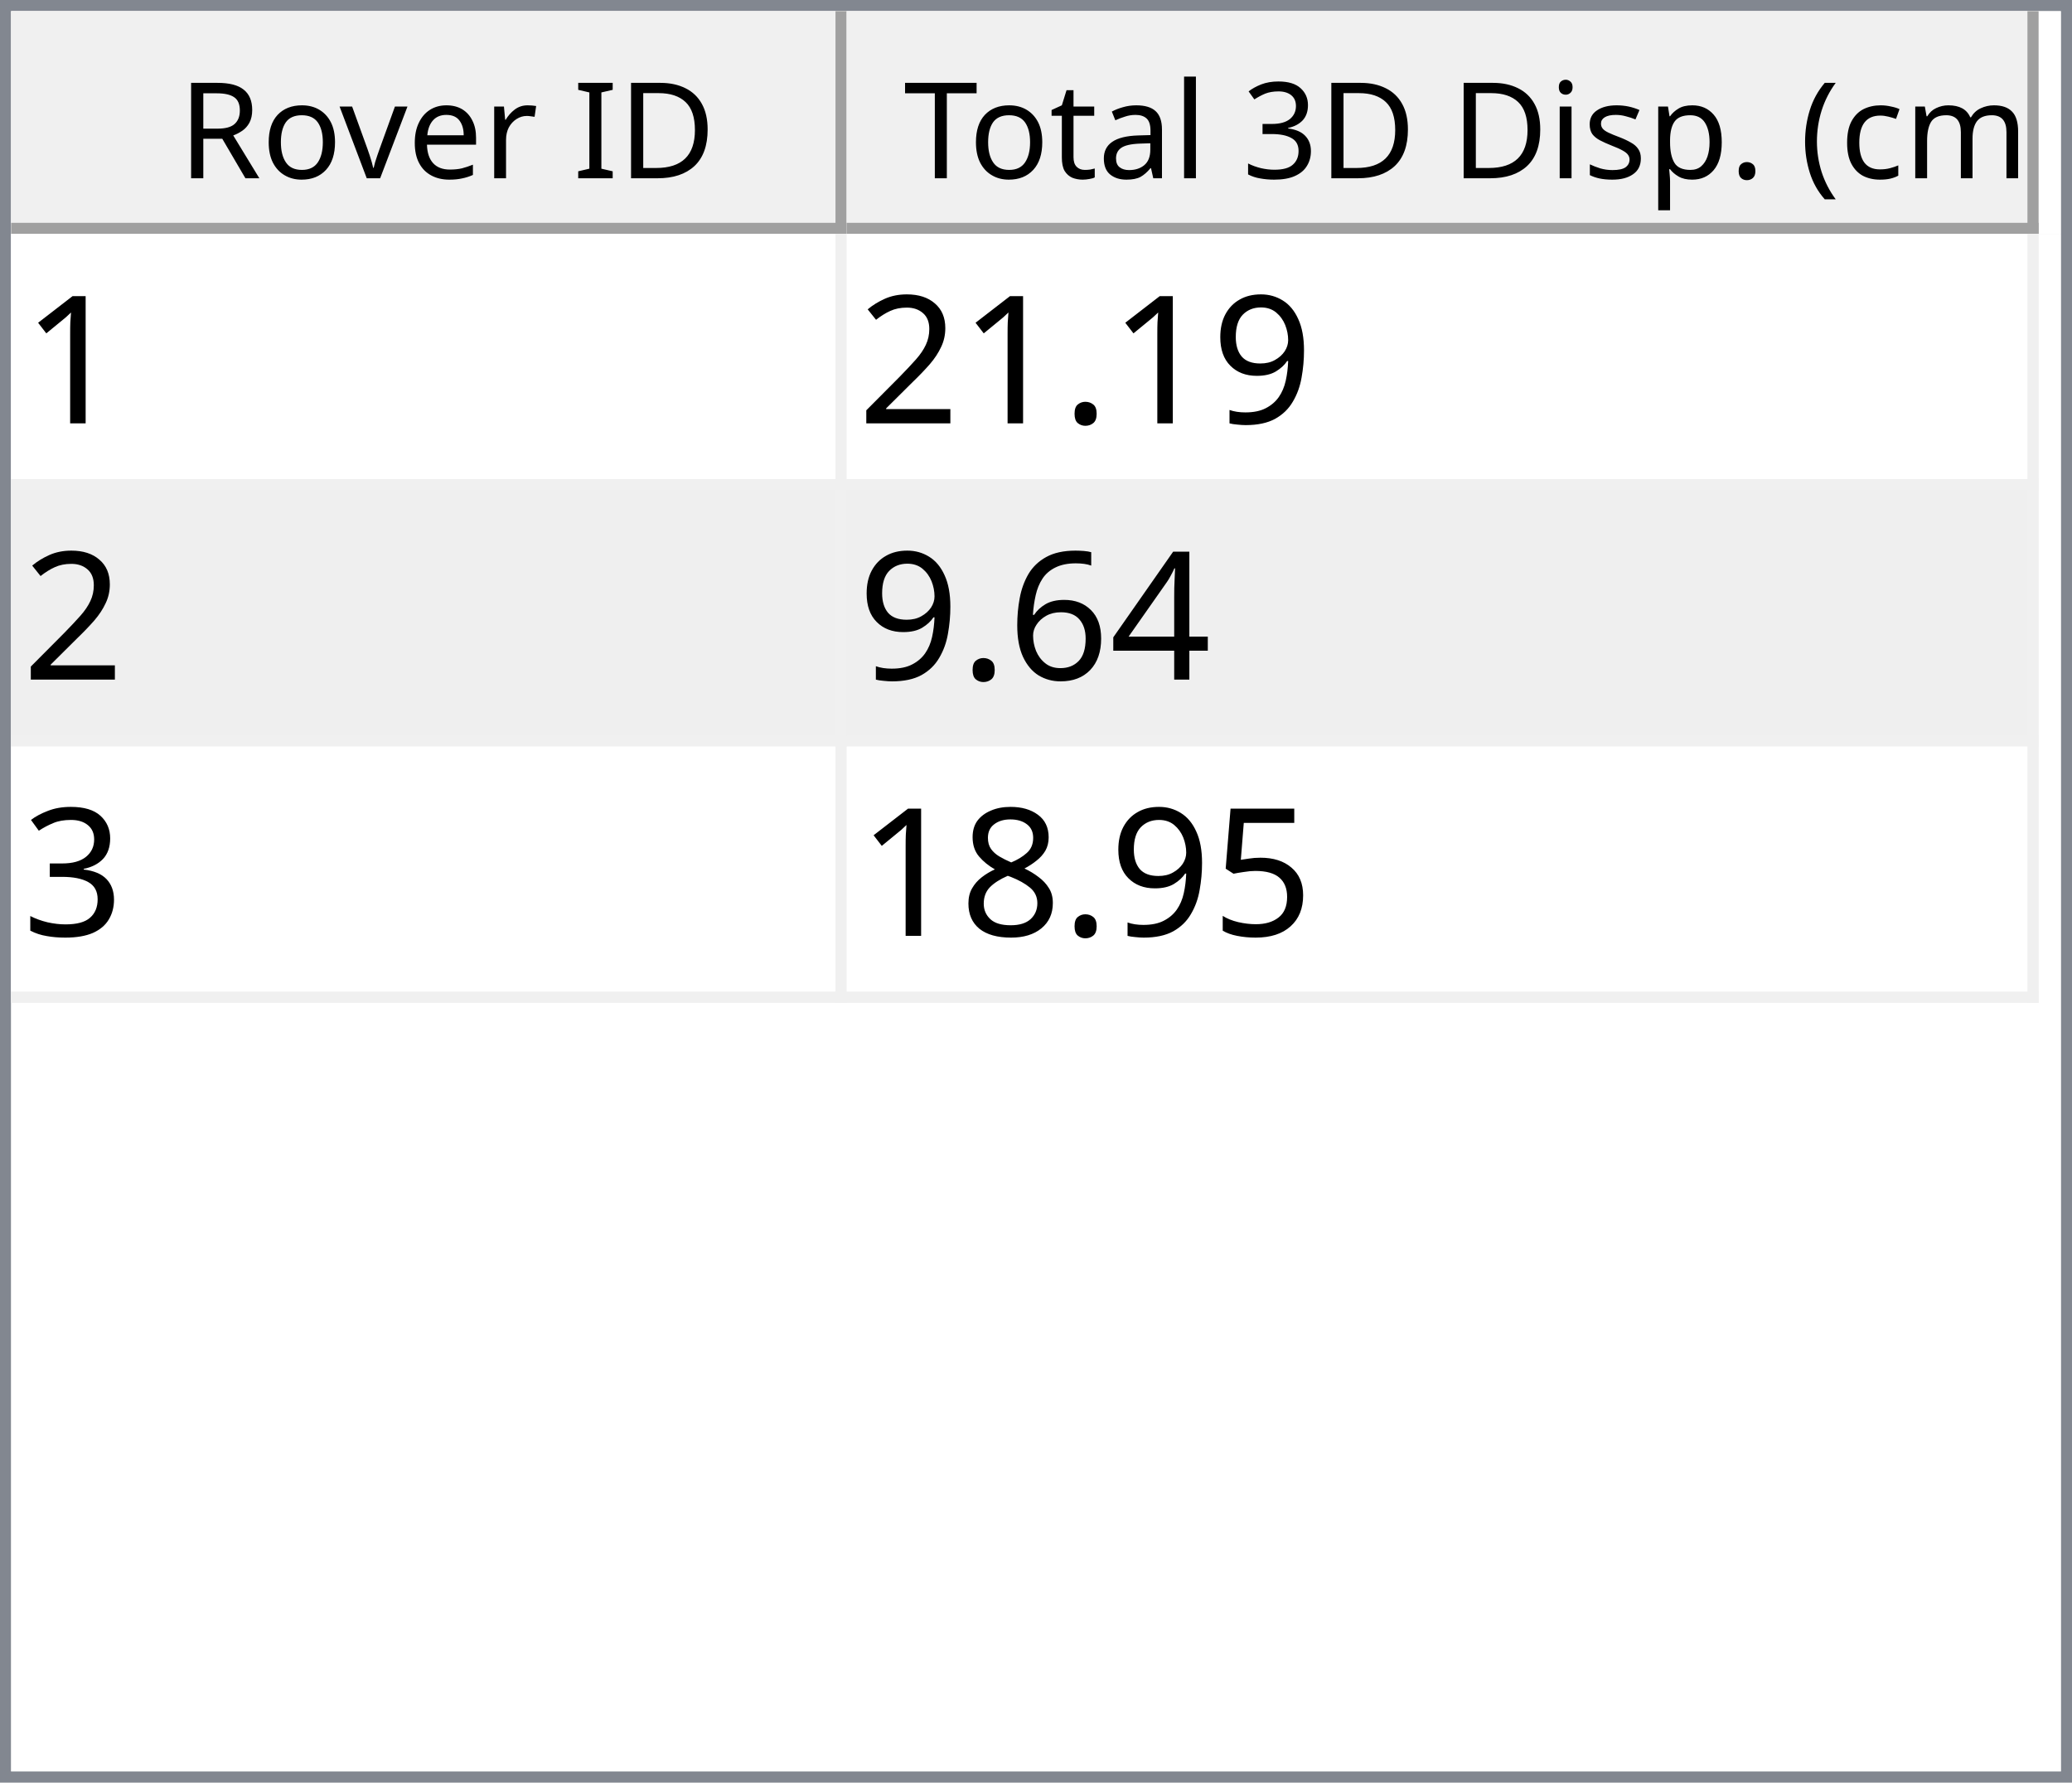
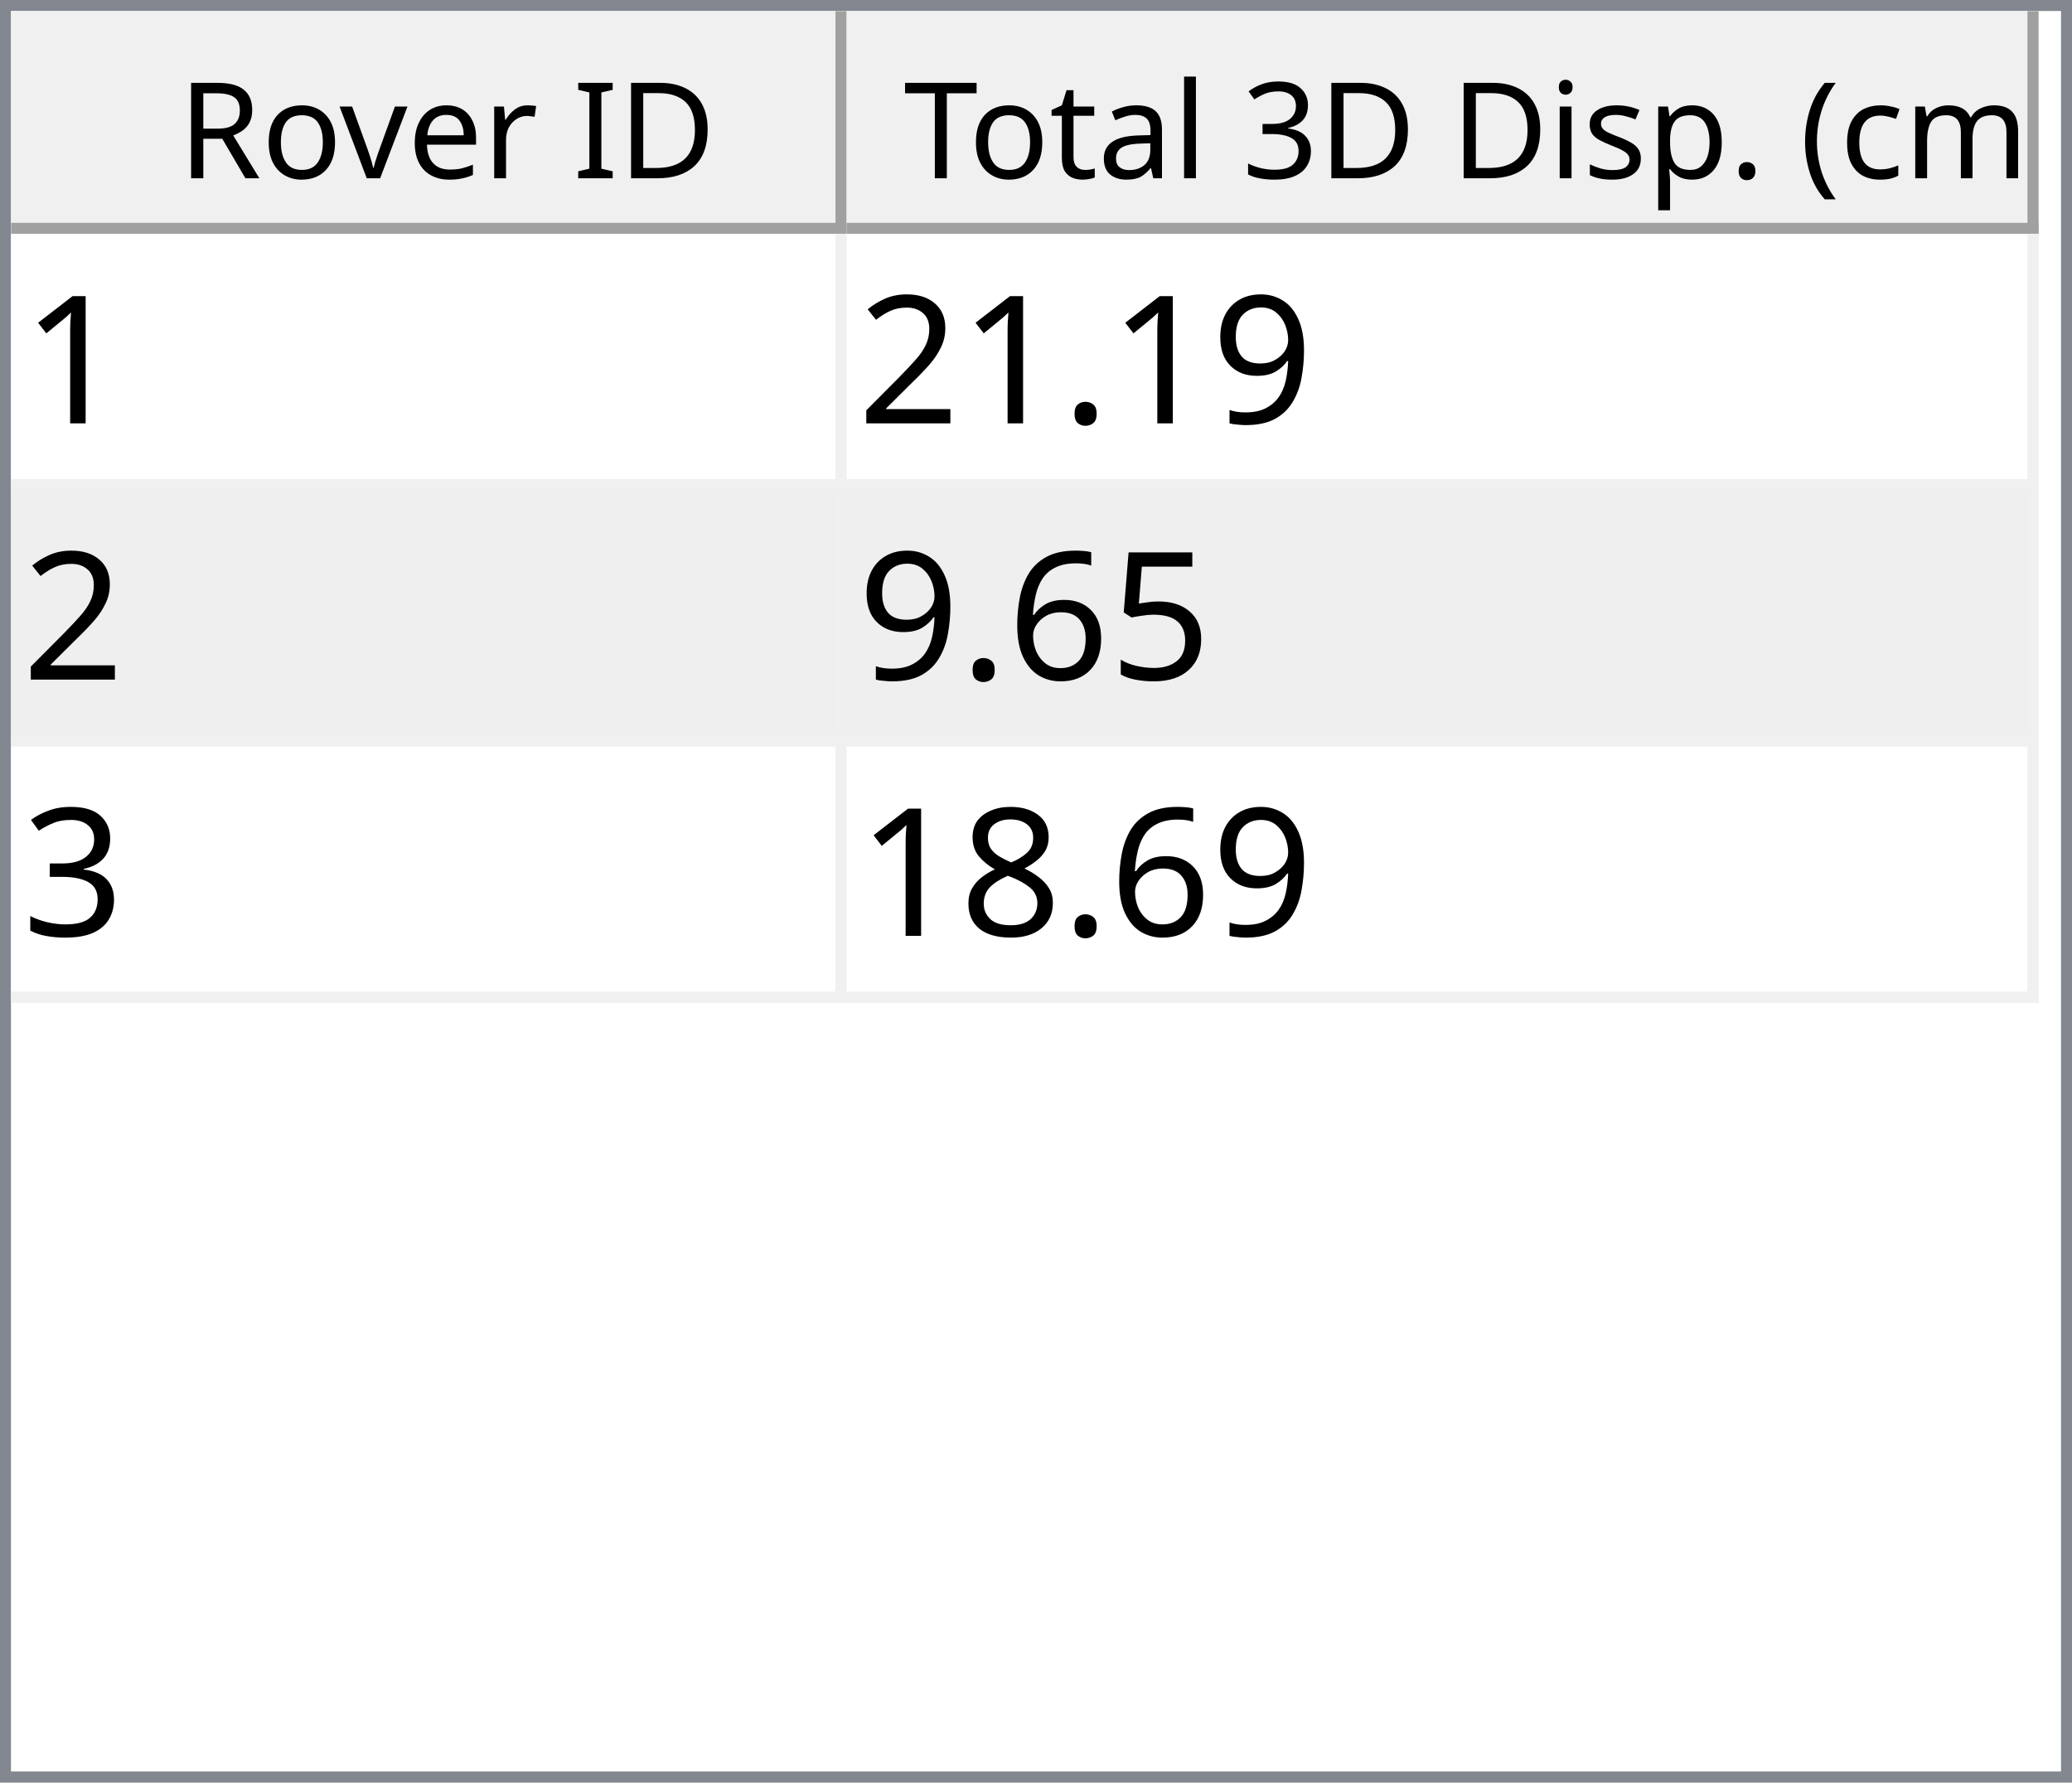
<svg xmlns="http://www.w3.org/2000/svg" style="fill-opacity:1; color-rendering:auto; color-interpolation:auto; text-rendering:auto; stroke:black; stroke-linecap:square; stroke-miterlimit:10; shape-rendering:auto; stroke-opacity:1; fill:black; stroke-dasharray:none; font-weight:normal; stroke-width:1; font-family:'Dialog'; font-style:normal; stroke-linejoin:miter; font-size:12px; stroke-dashoffset:0; image-rendering:auto;" width="186" height="160">
  <defs id="genericDefs" />
  <g>
    <defs id="defs1">
      <clipPath clipPathUnits="userSpaceOnUse" id="clipPath1">
        <path d="M0 0 L186 0 L186 160 L0 160 L0 0 Z" />
      </clipPath>
      <clipPath clipPathUnits="userSpaceOnUse" id="clipPath2">
        <path d="M0 0 L0 160 L186 160 L186 0 Z" />
      </clipPath>
      <clipPath clipPathUnits="userSpaceOnUse" id="clipPath3">
        <path d="M0 0 L0 20 L184 20 L184 0 Z" />
      </clipPath>
      <clipPath clipPathUnits="userSpaceOnUse" id="clipPath4">
        <path d="M0 0 L0 20 L75 20 L75 0 Z" />
      </clipPath>
      <clipPath clipPathUnits="userSpaceOnUse" id="clipPath5">
        <path d="M1 1 L1 19 L74 19 L74 1 Z" />
      </clipPath>
      <clipPath clipPathUnits="userSpaceOnUse" id="clipPath6">
        <path d="M0 0 L0 18 L73 18 L73 0 Z" />
      </clipPath>
      <clipPath clipPathUnits="userSpaceOnUse" id="clipPath7">
        <path d="M-0.5 -0.5 L-0.5 19.5 L74.5 19.5 L74.5 -0.5 Z" />
      </clipPath>
      <clipPath clipPathUnits="userSpaceOnUse" id="clipPath8">
        <path d="M0 0 L0 20 L107 20 L107 0 Z" />
      </clipPath>
      <clipPath clipPathUnits="userSpaceOnUse" id="clipPath9">
        <path d="M1 1 L1 19 L106 19 L106 1 Z" />
      </clipPath>
      <clipPath clipPathUnits="userSpaceOnUse" id="clipPath10">
        <path d="M0 0 L0 18 L105 18 L105 0 Z" />
      </clipPath>
      <clipPath clipPathUnits="userSpaceOnUse" id="clipPath11">
        <path d="M-0.5 -0.5 L-0.5 19.5 L106.5 19.5 L106.5 -0.5 Z" />
      </clipPath>
      <clipPath clipPathUnits="userSpaceOnUse" id="clipPath12">
        <path d="M0 0 L0 138 L184 138 L184 0 Z" />
      </clipPath>
      <clipPath clipPathUnits="userSpaceOnUse" id="clipPath13">
        <path d="M0 0 L0 69 L182 69 L182 0 Z" />
      </clipPath>
      <clipPath clipPathUnits="userSpaceOnUse" id="clipPath14">
        <path d="M-0.5 -0.5 L-0.5 68.5 L181.5 68.5 L181.5 -0.5 Z" />
      </clipPath>
      <clipPath clipPathUnits="userSpaceOnUse" id="clipPath15">
        <path d="M0 0 L0 22 L74 22 L74 0 Z" />
      </clipPath>
      <clipPath clipPathUnits="userSpaceOnUse" id="clipPath16">
        <path d="M0 0 L0 22 L106 22 L106 0 Z" />
      </clipPath>
      <font horiz-adv-x="64.551" id="font1">
        <font-face ascent="107.91" descent="25.098" units-per-em="100" style="font-style:normal; font-family:Segoe UI; font-weight:normal;" />
        <missing-glyph horiz-adv-x="64.551" d="M8.109 0 L8.109 68.266 L56.453 68.266 L56.453 0 L8.109 0 ZM15.328 7.234 L49.219 7.234 L49.219 61.031 L15.328 61.031 L15.328 7.234 Z" />
        <glyph unicode="D" horiz-adv-x="70.117" d="M9.188 0 L9.188 70.016 L28.516 70.016 Q65.531 70.016 65.531 35.891 Q65.531 19.672 55.25 9.836 Q44.969 0 27.734 0 L9.188 0 ZM17.391 62.594 L17.391 7.422 L27.828 7.422 Q41.609 7.422 49.273 14.797 Q56.938 22.172 56.938 35.688 Q56.938 62.594 28.328 62.594 L17.391 62.594 Z" />
        <glyph unicode="I" horiz-adv-x="26.611" d="M17.391 0 L9.188 0 L9.188 70.016 L17.391 70.016 L17.391 0 Z" />
        <glyph unicode=" " horiz-adv-x="27.393" d="" />
        <glyph unicode="r" horiz-adv-x="34.766" d="M34.188 41.891 Q32.078 43.5 28.125 43.5 Q23 43.5 19.555 38.672 Q16.109 33.844 16.109 25.484 L16.109 0 L8.109 0 L8.109 50 L16.109 50 L16.109 39.703 L16.312 39.703 Q18.016 44.969 21.531 47.922 Q25.047 50.875 29.391 50.875 Q32.516 50.875 34.188 50.203 L34.188 41.891 Z" />
        <glyph unicode="e" horiz-adv-x="52.295" d="M48.297 23 L12.984 23 Q13.188 14.656 17.484 10.109 Q21.781 5.562 29.297 5.562 Q37.75 5.562 44.828 11.141 L44.828 3.609 Q38.234 -1.172 27.391 -1.172 Q16.797 -1.172 10.742 5.641 Q4.688 12.453 4.688 24.812 Q4.688 36.469 11.305 43.82 Q17.922 51.172 27.734 51.172 Q37.547 51.172 42.922 44.828 Q48.297 38.484 48.297 27.203 L48.297 23 ZM40.094 29.781 Q40.047 36.719 36.75 40.578 Q33.453 44.438 27.594 44.438 Q21.922 44.438 17.969 40.383 Q14.016 36.328 13.094 29.781 L40.094 29.781 Z" />
        <glyph unicode="v" horiz-adv-x="47.9" d="M47.406 50 L27.484 0 L19.625 0 L0.688 50 L9.469 50 L22.172 13.672 Q23.578 9.672 23.922 6.688 L24.125 6.688 Q24.609 10.453 25.688 13.484 L38.969 50 L47.406 50 Z" />
        <glyph unicode="o" horiz-adv-x="58.594" d="M29 -1.172 Q17.922 -1.172 11.305 5.836 Q4.688 12.844 4.688 24.422 Q4.688 37.016 11.57 44.094 Q18.453 51.172 30.172 51.172 Q41.359 51.172 47.633 44.289 Q53.906 37.406 53.906 25.203 Q53.906 13.234 47.141 6.031 Q40.375 -1.172 29 -1.172 ZM29.594 44.438 Q21.875 44.438 17.383 39.188 Q12.891 33.938 12.891 24.703 Q12.891 15.828 17.43 10.695 Q21.969 5.562 29.594 5.562 Q37.359 5.562 41.531 10.594 Q45.703 15.625 45.703 24.906 Q45.703 34.281 41.531 39.359 Q37.359 44.438 29.594 44.438 Z" />
        <glyph unicode="R" horiz-adv-x="59.814" d="M59.375 0 L49.609 0 L37.891 19.625 Q36.281 22.359 34.766 24.289 Q33.25 26.219 31.664 27.438 Q30.078 28.656 28.25 29.219 Q26.422 29.781 24.125 29.781 L17.391 29.781 L17.391 0 L9.188 0 L9.188 70.016 L30.078 70.016 Q34.672 70.016 38.555 68.867 Q42.438 67.719 45.289 65.375 Q48.141 63.031 49.758 59.547 Q51.375 56.062 51.375 51.375 Q51.375 47.703 50.273 44.656 Q49.172 41.609 47.148 39.211 Q45.125 36.812 42.266 35.133 Q39.406 33.453 35.844 32.516 L35.844 32.328 Q37.594 31.547 38.891 30.547 Q40.188 29.547 41.359 28.18 Q42.531 26.812 43.68 25.078 Q44.828 23.344 46.234 21.047 L59.375 0 ZM17.391 62.594 L17.391 37.203 L28.516 37.203 Q31.594 37.203 34.203 38.133 Q36.812 39.062 38.719 40.797 Q40.625 42.531 41.703 45.047 Q42.781 47.562 42.781 50.688 Q42.781 56.297 39.141 59.445 Q35.5 62.594 28.609 62.594 L17.391 62.594 Z" />
        <glyph unicode=")" horiz-adv-x="30.176" d="M8.297 -15.922 L1.172 -15.922 Q16.406 2.344 16.406 26.812 Q16.406 51.469 1.078 70.016 L8.297 70.016 Q23.531 52.156 23.531 26.703 Q23.531 1.375 8.297 -15.922 Z" />
        <glyph unicode="m" horiz-adv-x="86.133" d="M79.109 0 L71.094 0 L71.094 28.719 Q71.094 37.016 68.531 40.727 Q65.969 44.438 59.906 44.438 Q54.781 44.438 51.195 39.75 Q47.609 35.062 47.609 28.516 L47.609 0 L39.594 0 L39.594 29.688 Q39.594 44.438 28.219 44.438 Q22.953 44.438 19.531 40.016 Q16.109 35.594 16.109 28.516 L16.109 0 L8.109 0 L8.109 50 L16.109 50 L16.109 42.094 L16.312 42.094 Q21.625 51.172 31.844 51.172 Q36.969 51.172 40.773 48.312 Q44.578 45.453 46 40.828 Q51.562 51.172 62.594 51.172 Q79.109 51.172 79.109 30.812 L79.109 0 Z" />
        <glyph unicode="c" horiz-adv-x="46.191" d="M42.188 2.297 Q36.422 -1.172 28.516 -1.172 Q17.828 -1.172 11.258 5.789 Q4.688 12.75 4.688 23.828 Q4.688 36.188 11.766 43.68 Q18.844 51.172 30.672 51.172 Q37.25 51.172 42.281 48.734 L42.281 40.531 Q36.719 44.438 30.375 44.438 Q22.703 44.438 17.797 38.945 Q12.891 33.453 12.891 24.516 Q12.891 15.719 17.508 10.641 Q22.125 5.562 29.891 5.562 Q36.422 5.562 42.188 9.906 L42.188 2.297 Z" />
        <glyph unicode="(" horiz-adv-x="30.176" d="M29.109 -15.922 L21.969 -15.922 Q6.844 1.375 6.844 26.703 Q6.844 52.156 21.969 70.016 L29.203 70.016 Q13.875 51.469 13.875 26.812 Q13.875 2.344 29.109 -15.922 Z" />
        <glyph unicode="." horiz-adv-x="21.68" d="M10.891 -1.078 Q8.641 -1.078 7.055 0.539 Q5.469 2.156 5.469 4.391 Q5.469 6.641 7.055 8.273 Q8.641 9.906 10.891 9.906 Q13.188 9.906 14.797 8.273 Q16.406 6.641 16.406 4.391 Q16.406 2.156 14.797 0.539 Q13.188 -1.078 10.891 -1.078 Z" />
        <glyph unicode="p" horiz-adv-x="58.789" d="M16.312 7.234 L16.109 7.234 L16.109 -23 L8.109 -23 L8.109 50 L16.109 50 L16.109 41.219 L16.312 41.219 Q22.219 51.172 33.594 51.172 Q43.266 51.172 48.688 44.461 Q54.109 37.75 54.109 26.469 Q54.109 13.922 48 6.375 Q41.891 -1.172 31.297 -1.172 Q21.578 -1.172 16.312 7.234 ZM16.109 27.391 L16.109 20.406 Q16.109 14.203 20.141 9.883 Q24.172 5.562 30.375 5.562 Q37.641 5.562 41.773 11.133 Q45.906 16.703 45.906 26.609 Q45.906 34.969 42.047 39.703 Q38.188 44.438 31.594 44.438 Q24.609 44.438 20.359 39.578 Q16.109 34.719 16.109 27.391 Z" />
        <glyph unicode="s" horiz-adv-x="42.432" d="M5.078 1.812 L5.078 10.406 Q11.625 5.562 19.484 5.562 Q30.031 5.562 30.031 12.594 Q30.031 14.594 29.125 15.992 Q28.219 17.391 26.68 18.461 Q25.141 19.531 23.07 20.383 Q21 21.234 18.609 22.172 Q15.281 23.484 12.766 24.828 Q10.25 26.172 8.57 27.859 Q6.891 29.547 6.031 31.695 Q5.172 33.844 5.172 36.719 Q5.172 40.234 6.789 42.945 Q8.406 45.656 11.086 47.484 Q13.766 49.312 17.211 50.242 Q20.656 51.172 24.312 51.172 Q30.812 51.172 35.938 48.922 L35.938 40.828 Q30.422 44.438 23.25 44.438 Q21 44.438 19.195 43.922 Q17.391 43.406 16.094 42.477 Q14.797 41.547 14.086 40.258 Q13.375 38.969 13.375 37.406 Q13.375 35.453 14.086 34.133 Q14.797 32.812 16.164 31.789 Q17.531 30.766 19.484 29.938 Q21.438 29.109 23.922 28.125 Q27.25 26.859 29.883 25.516 Q32.516 24.172 34.375 22.484 Q36.234 20.797 37.234 18.602 Q38.234 16.406 38.234 13.375 Q38.234 9.672 36.602 6.938 Q34.969 4.203 32.234 2.398 Q29.5 0.594 25.93 -0.289 Q22.359 -1.172 18.453 -1.172 Q10.75 -1.172 5.078 1.812 Z" />
        <glyph unicode="i" horiz-adv-x="24.219" d="M12.203 62.703 Q10.062 62.703 8.547 64.164 Q7.031 65.625 7.031 67.875 Q7.031 70.125 8.547 71.609 Q10.062 73.094 12.203 73.094 Q14.406 73.094 15.945 71.609 Q17.484 70.125 17.484 67.875 Q17.484 65.719 15.945 64.211 Q14.406 62.703 12.203 62.703 ZM16.109 0 L8.109 0 L8.109 50 L16.109 50 L16.109 0 Z" />
        <glyph unicode="3" horiz-adv-x="53.906" d="M46.531 19.828 Q46.531 15.094 44.75 11.211 Q42.969 7.328 39.719 4.57 Q36.469 1.812 31.93 0.297 Q27.391 -1.219 21.922 -1.219 Q11.922 -1.219 6 2.594 L6 11.188 Q13.094 5.609 22.219 5.609 Q25.875 5.609 28.828 6.539 Q31.781 7.469 33.906 9.227 Q36.031 10.984 37.18 13.477 Q38.328 15.969 38.328 19.094 Q38.328 32.812 18.797 32.812 L12.984 32.812 L12.984 39.594 L18.5 39.594 Q35.797 39.594 35.797 52.484 Q35.797 64.406 22.609 64.406 Q15.188 64.406 8.688 59.422 L8.688 67.188 Q15.375 71.188 24.609 71.188 Q29 71.188 32.57 69.969 Q36.141 68.75 38.68 66.555 Q41.219 64.359 42.609 61.281 Q44 58.203 44 54.5 Q44 40.672 30.031 36.719 L30.031 36.531 Q33.594 36.141 36.625 34.797 Q39.656 33.453 41.852 31.305 Q44.047 29.156 45.289 26.25 Q46.531 23.344 46.531 19.828 Z" />
        <glyph unicode="l" horiz-adv-x="24.219" d="M16.109 0 L8.109 0 L8.109 74.031 L16.109 74.031 L16.109 0 Z" />
        <glyph unicode="a" horiz-adv-x="50.879" d="M43.891 0 L35.891 0 L35.891 7.812 L35.688 7.812 Q30.469 -1.172 20.312 -1.172 Q12.844 -1.172 8.617 2.781 Q4.391 6.734 4.391 13.281 Q4.391 27.297 20.906 29.594 L35.891 31.688 Q35.891 44.438 25.594 44.438 Q16.547 44.438 9.281 38.281 L9.281 46.484 Q16.656 51.172 26.266 51.172 Q43.891 51.172 43.891 32.516 L43.891 0 ZM35.891 25.297 L23.828 23.641 Q18.266 22.859 15.43 20.875 Q12.594 18.891 12.594 13.875 Q12.594 10.203 15.211 7.883 Q17.828 5.562 22.172 5.562 Q28.125 5.562 32.008 9.742 Q35.891 13.922 35.891 20.312 L35.891 25.297 Z" />
        <glyph unicode="t" horiz-adv-x="33.887" d="M31.297 0.484 Q28.469 -1.078 23.828 -1.078 Q10.688 -1.078 10.688 13.578 L10.688 43.172 L2.094 43.172 L2.094 50 L10.688 50 L10.688 62.203 L18.703 64.797 L18.703 50 L31.297 50 L31.297 43.172 L18.703 43.172 L18.703 14.984 Q18.703 9.969 20.414 7.82 Q22.125 5.672 26.078 5.672 Q29.109 5.672 31.297 7.328 L31.297 0.484 Z" />
        <glyph unicode="T" horiz-adv-x="52.393" d="M50.594 62.594 L30.375 62.594 L30.375 0 L22.172 0 L22.172 62.594 L2 62.594 L2 70.016 L50.594 70.016 L50.594 62.594 Z" />
      </font>
      <font horiz-adv-x="75.0" id="font2">
        <font-face ascent="100.537" descent="21.973" units-per-em="100" style="font-style:normal; font-family:sans-serif; font-weight:normal;" />
        <missing-glyph horiz-adv-x="75.0" d="M12.5 0 L12.5 62.5 L62.5 62.5 L62.5 0 L12.5 0 ZM14.062 1.562 L60.938 1.562 L60.938 60.938 L14.062 60.938 L14.062 1.562 Z" />
        <glyph unicode="1" horiz-adv-x="55.615" d="M37.25 0 L28.469 0 L28.469 56 Q25.297 52.984 20.141 49.953 Q14.984 46.922 10.891 45.406 L10.891 53.906 Q18.266 57.375 23.781 62.305 Q29.297 67.234 31.594 71.875 L37.25 71.875 L37.25 0 Z" />
        <glyph unicode="9" horiz-adv-x="55.615" d="M5.469 16.547 L13.922 17.328 Q14.984 11.375 18.016 8.688 Q21.047 6 25.781 6 Q29.828 6 32.883 7.859 Q35.938 9.719 37.891 12.82 Q39.844 15.922 41.164 21.195 Q42.484 26.469 42.484 31.938 Q42.484 32.516 42.438 33.688 Q39.797 29.5 35.234 26.883 Q30.672 24.266 25.344 24.266 Q16.453 24.266 10.305 30.711 Q4.156 37.156 4.156 47.703 Q4.156 58.594 10.578 65.234 Q17 71.875 26.656 71.875 Q33.641 71.875 39.43 68.117 Q45.219 64.359 48.219 57.398 Q51.219 50.438 51.219 37.25 Q51.219 23.531 48.242 15.406 Q45.266 7.281 39.383 3.031 Q33.5 -1.219 25.594 -1.219 Q17.188 -1.219 11.867 3.445 Q6.547 8.109 5.469 16.547 ZM41.453 48.141 Q41.453 55.719 37.43 60.156 Q33.406 64.594 27.734 64.594 Q21.875 64.594 17.531 59.812 Q13.188 55.031 13.188 47.406 Q13.188 40.578 17.312 36.305 Q21.438 32.031 27.484 32.031 Q33.594 32.031 37.523 36.305 Q41.453 40.578 41.453 48.141 Z" />
        <glyph unicode="." horiz-adv-x="27.783" d="M9.078 0 L9.078 10.016 L19.094 10.016 L19.094 0 L9.078 0 Z" />
        <glyph unicode="2" horiz-adv-x="55.615" d="M50.344 8.453 L50.344 0 L3.031 0 Q2.938 3.172 4.047 6.109 Q5.859 10.938 9.836 15.625 Q13.812 20.312 21.344 26.469 Q33.016 36.031 37.117 41.625 Q41.219 47.219 41.219 52.203 Q41.219 57.422 37.477 61.008 Q33.734 64.594 27.734 64.594 Q21.391 64.594 17.578 60.789 Q13.766 56.984 13.719 50.25 L4.688 51.172 Q5.609 61.281 11.664 66.578 Q17.719 71.875 27.938 71.875 Q38.234 71.875 44.242 66.164 Q50.25 60.453 50.25 52 Q50.25 47.703 48.492 43.555 Q46.734 39.406 42.656 34.812 Q38.578 30.219 29.109 22.219 Q21.188 15.578 18.945 13.211 Q16.703 10.844 15.234 8.453 L50.344 8.453 Z" />
-         <glyph unicode="4" horiz-adv-x="55.615" d="M32.328 0 L32.328 17.141 L1.266 17.141 L1.266 25.203 L33.938 71.578 L41.109 71.578 L41.109 25.203 L50.781 25.203 L50.781 17.141 L41.109 17.141 L41.109 0 L32.328 0 ZM32.328 25.203 L32.328 57.469 L9.906 25.203 L32.328 25.203 Z" />
+         <glyph unicode="5" horiz-adv-x="55.615" d="M4.156 18.75 L13.375 19.531 Q14.406 12.797 18.141 9.398 Q21.875 6 27.156 6 Q33.5 6 37.891 10.789 Q42.281 15.578 42.281 23.484 Q42.281 31 38.062 35.352 Q33.844 39.703 27 39.703 Q22.75 39.703 19.336 37.773 Q15.922 35.844 13.969 32.766 L5.719 33.844 L12.641 70.609 L48.25 70.609 L48.25 62.203 L19.672 62.203 L15.828 42.969 Q22.266 47.469 29.344 47.469 Q38.719 47.469 45.164 40.969 Q51.609 34.469 51.609 24.266 Q51.609 14.547 45.953 7.469 Q39.062 -1.219 27.156 -1.219 Q17.391 -1.219 11.211 4.25 Q5.031 9.719 4.156 18.75 Z" />
        <glyph unicode="6" horiz-adv-x="55.615" d="M49.75 54.047 L41.016 53.375 Q39.844 58.547 37.703 60.891 Q34.125 64.656 28.906 64.656 Q24.703 64.656 21.531 62.312 Q17.391 59.281 14.992 53.469 Q12.594 47.656 12.5 36.922 Q15.672 41.75 20.266 44.094 Q24.859 46.438 29.891 46.438 Q38.672 46.438 44.852 39.969 Q51.031 33.5 51.031 23.25 Q51.031 16.5 48.125 10.719 Q45.219 4.938 40.141 1.859 Q35.062 -1.219 28.609 -1.219 Q17.625 -1.219 10.695 6.859 Q3.766 14.938 3.766 33.5 Q3.766 54.25 11.422 63.672 Q18.109 71.875 29.438 71.875 Q37.891 71.875 43.289 67.141 Q48.688 62.406 49.75 54.047 ZM13.875 23.188 Q13.875 18.656 15.797 14.508 Q17.719 10.359 21.188 8.18 Q24.656 6 28.469 6 Q34.031 6 38.039 10.492 Q42.047 14.984 42.047 22.703 Q42.047 30.125 38.086 34.398 Q34.125 38.672 28.125 38.672 Q22.172 38.672 18.023 34.398 Q13.875 30.125 13.875 23.188 Z" />
        <glyph unicode="3" horiz-adv-x="55.615" d="M4.203 18.891 L12.984 20.062 Q14.5 12.594 18.141 9.297 Q21.781 6 27 6 Q33.203 6 37.477 10.297 Q41.75 14.594 41.75 20.953 Q41.75 27 37.797 30.93 Q33.844 34.859 27.734 34.859 Q25.25 34.859 21.531 33.891 L22.516 41.609 Q23.391 41.5 23.922 41.5 Q29.547 41.5 34.039 44.43 Q38.531 47.359 38.531 53.469 Q38.531 58.297 35.258 61.477 Q31.984 64.656 26.812 64.656 Q21.688 64.656 18.266 61.43 Q14.844 58.203 13.875 51.766 L5.078 53.328 Q6.688 62.156 12.398 67.016 Q18.109 71.875 26.609 71.875 Q32.469 71.875 37.398 69.359 Q42.328 66.844 44.945 62.5 Q47.562 58.156 47.562 53.266 Q47.562 48.641 45.07 44.828 Q42.578 41.016 37.703 38.766 Q44.047 37.312 47.562 32.695 Q51.078 28.078 51.078 21.141 Q51.078 11.766 44.242 5.25 Q37.406 -1.266 26.953 -1.266 Q17.531 -1.266 11.305 4.352 Q5.078 9.969 4.203 18.891 Z" />
-         <glyph unicode="5" horiz-adv-x="55.615" d="M4.156 18.75 L13.375 19.531 Q14.406 12.797 18.141 9.398 Q21.875 6 27.156 6 Q33.5 6 37.891 10.789 Q42.281 15.578 42.281 23.484 Q42.281 31 38.062 35.352 Q33.844 39.703 27 39.703 Q22.75 39.703 19.336 37.773 Q15.922 35.844 13.969 32.766 L5.719 33.844 L12.641 70.609 L48.25 70.609 L48.25 62.203 L19.672 62.203 L15.828 42.969 Q22.266 47.469 29.344 47.469 Q38.719 47.469 45.164 40.969 Q51.609 34.469 51.609 24.266 Q51.609 14.547 45.953 7.469 Q39.062 -1.219 27.156 -1.219 Q17.391 -1.219 11.211 4.25 Q5.031 9.719 4.156 18.75 Z" />
        <glyph unicode="8" horiz-adv-x="55.615" d="M17.672 38.812 Q12.203 40.828 9.57 44.539 Q6.938 48.25 6.938 53.422 Q6.938 61.234 12.555 66.555 Q18.172 71.875 27.484 71.875 Q36.859 71.875 42.578 66.43 Q48.297 60.984 48.297 53.172 Q48.297 48.188 45.68 44.508 Q43.062 40.828 37.75 38.812 Q44.344 36.672 47.781 31.883 Q51.219 27.094 51.219 20.453 Q51.219 11.281 44.727 5.031 Q38.234 -1.219 27.641 -1.219 Q17.047 -1.219 10.547 5.055 Q4.047 11.328 4.047 20.703 Q4.047 27.688 7.594 32.398 Q11.141 37.109 17.672 38.812 ZM15.922 53.719 Q15.922 48.641 19.195 45.414 Q22.469 42.188 27.688 42.188 Q32.766 42.188 36.016 45.383 Q39.266 48.578 39.266 53.219 Q39.266 58.062 35.914 61.359 Q32.562 64.656 27.594 64.656 Q22.562 64.656 19.242 61.43 Q15.922 58.203 15.922 53.719 ZM13.094 20.656 Q13.094 16.891 14.875 13.375 Q16.656 9.859 20.172 7.93 Q23.688 6 27.734 6 Q34.031 6 38.133 10.055 Q42.234 14.109 42.234 20.359 Q42.234 26.703 38.016 30.859 Q33.797 35.016 27.438 35.016 Q21.234 35.016 17.164 30.914 Q13.094 26.812 13.094 20.656 Z" />
      </font>
    </defs>
    <g style="fill:white; stroke:white;">
      <rect x="0" y="0" width="186" style="clip-path:url(#clipPath1); stroke:none;" height="160" />
    </g>
    <g style="fill:white; text-rendering:optimizeSpeed; color-rendering:optimizeSpeed; image-rendering:optimizeSpeed; shape-rendering:crispEdges; stroke:white; color-interpolation:sRGB;">
      <rect x="0" width="186" height="160" y="0" style="stroke:none;" />
      <path style="stroke:none;" d="M0 160 L186 160 L186 0 L0 0 Z" />
    </g>
    <g style="fill:rgb(240,240,240); font-family:'Segoe UI'; stroke:rgb(240,240,240);">
      <rect x="0" y="0" width="186" style="clip-path:url(#clipPath2); stroke:none;" height="160" />
    </g>
    <g style="fill:rgb(130,135,144); font-family:'Segoe UI'; stroke:rgb(130,135,144);">
      <path d="M0 0 L186 0 L186 160 L0 160 L0 0 ZM1 1 L185 1 L185 159 L1 159 L1 1 Z" style="fill-rule:evenodd; clip-path:url(#clipPath2); stroke:none;" />
    </g>
    <g style="fill:white; font-family:'Segoe UI'; stroke:white;" transform="translate(1,1)">
      <rect x="0" y="0" width="184" style="clip-path:url(#clipPath3); stroke:none;" height="20" />
    </g>
    <g style="fill:rgb(240,240,240); font-family:'Segoe UI'; stroke:rgb(240,240,240);" transform="translate(1,1)">
      <rect x="0" y="0" width="75" style="clip-path:url(#clipPath4); stroke:none;" height="20" />
    </g>
    <g style="font-family:'Segoe UI';" transform="translate(2,2)">
      <text x="14" xml:space="preserve" y="14" style="clip-path:url(#clipPath6); stroke:none;">Rover ID</text>
    </g>
    <g style="fill:rgb(160,160,160); font-family:'Segoe UI'; stroke:rgb(160,160,160); stroke-linejoin:bevel;" transform="translate(1.5,1.5)">
      <line x1="74" x2="74" y1="0" style="fill:none; clip-path:url(#clipPath7);" y2="19" />
    </g>
    <g style="fill:rgb(160,160,160); font-family:'Segoe UI'; stroke:rgb(160,160,160); stroke-linejoin:bevel;" transform="matrix(1,0,0,1,1,1) translate(0.5,0.5)">
      <line x1="0" x2="74" y1="19" style="fill:none; clip-path:url(#clipPath7);" y2="19" />
    </g>
    <g style="fill:rgb(240,240,240); font-family:'Segoe UI'; stroke:rgb(240,240,240);" transform="translate(76,1)">
      <rect x="0" y="0" width="107" style="clip-path:url(#clipPath8); stroke:none;" height="20" />
    </g>
    <g style="font-family:'Segoe UI';" transform="translate(77,2)">
      <text x="1" xml:space="preserve" y="14" style="clip-path:url(#clipPath10); stroke:none;"> Total 3D Disp. (cm)</text>
    </g>
    <g style="fill:rgb(160,160,160); font-family:'Segoe UI'; stroke:rgb(160,160,160); stroke-linejoin:bevel;" transform="translate(76.5,1.5)">
      <line x1="106" x2="106" y1="0" style="fill:none; clip-path:url(#clipPath11);" y2="19" />
    </g>
    <g style="fill:rgb(160,160,160); font-family:'Segoe UI'; stroke:rgb(160,160,160); stroke-linejoin:bevel;" transform="matrix(1,0,0,1,76,1) translate(0.5,0.5)">
      <line x1="0" x2="106" y1="19" style="fill:none; clip-path:url(#clipPath11);" y2="19" />
    </g>
    <g style="fill:white; font-family:'Segoe UI'; stroke:white;" transform="translate(1,21)">
      <rect x="0" y="0" width="184" style="clip-path:url(#clipPath12); stroke:none;" height="138" />
    </g>
    <g style="fill:rgb(240,240,240); font-size:16px; font-family:sans-serif; stroke:rgb(240,240,240);" transform="translate(1,21)">
      <rect x="0" y="0" width="182" style="clip-path:url(#clipPath13); stroke:none;" height="69" />
      <line transform="translate(0.5,0.5)" x1="0" x2="181" y1="22" style="clip-path:url(#clipPath14); fill:none; stroke-linejoin:bevel;" y2="22" />
    </g>
    <g transform="matrix(1,0,0,1,1,21) translate(0.5,0.5)" style="fill:rgb(240,240,240); font-size:16px; font-family:sans-serif; stroke:rgb(240,240,240); stroke-linejoin:bevel;">
      <line x1="0" x2="181" y1="45" style="fill:none; clip-path:url(#clipPath14);" y2="45" />
    </g>
    <g transform="matrix(1,0,0,1,1,21) translate(0.5,0.5)" style="fill:rgb(240,240,240); font-size:16px; font-family:sans-serif; stroke:rgb(240,240,240); stroke-linejoin:bevel;">
      <line x1="0" x2="181" y1="68" style="fill:none; clip-path:url(#clipPath14);" y2="68" />
    </g>
    <g transform="matrix(1,0,0,1,1,21) translate(0.5,0.5)" style="fill:rgb(240,240,240); font-size:16px; font-family:sans-serif; stroke:rgb(240,240,240); stroke-linejoin:bevel;">
      <line x1="74" x2="74" y1="0" style="fill:none; clip-path:url(#clipPath14);" y2="68" />
    </g>
    <g transform="matrix(1,0,0,1,1,21) translate(0.5,0.5)" style="fill:rgb(240,240,240); font-size:16px; font-family:sans-serif; stroke:rgb(240,240,240); stroke-linejoin:bevel;">
      <line x1="181" x2="181" y1="0" style="fill:none; clip-path:url(#clipPath14);" y2="68" />
    </g>
    <g style="fill:white; font-size:16px; font-family:sans-serif; stroke:white;" transform="matrix(1,0,0,1,1,21)">
      <rect x="0" y="0" width="74" style="clip-path:url(#clipPath15); stroke:none;" height="22" />
      <text x="1" y="17" style="fill:black; clip-path:url(#clipPath15); stroke:none;" xml:space="preserve">1</text>
    </g>
    <g style="fill:white; font-size:16px; font-family:sans-serif; stroke:white;" transform="matrix(1,0,0,1,1,21) translate(75,0)">
      <rect x="0" y="0" width="106" style="clip-path:url(#clipPath16); stroke:none;" height="22" />
      <text x="1" y="17" style="fill:black; clip-path:url(#clipPath16); stroke:none;" xml:space="preserve">21.19</text>
    </g>
    <g style="fill:rgb(239,239,239); font-size:16px; font-family:sans-serif; stroke:rgb(239,239,239);" transform="matrix(1,0,0,1,1,21) translate(0,23)">
      <rect x="0" y="0" width="74" style="clip-path:url(#clipPath15); stroke:none;" height="22" />
      <text x="1" y="17" style="fill:black; clip-path:url(#clipPath15); stroke:none;" xml:space="preserve">2</text>
    </g>
    <g style="fill:rgb(239,239,239); font-size:16px; font-family:sans-serif; stroke:rgb(239,239,239);" transform="matrix(1,0,0,1,1,21) translate(75,23)">
      <rect x="0" y="0" width="106" style="clip-path:url(#clipPath16); stroke:none;" height="22" />
-       <text x="1" y="17" style="fill:black; clip-path:url(#clipPath16); stroke:none;" xml:space="preserve">9.64</text>
+       <text x="1" y="17" style="fill:black; clip-path:url(#clipPath16); stroke:none;" xml:space="preserve">9.65</text>
    </g>
    <g style="fill:white; font-size:16px; font-family:sans-serif; stroke:white;" transform="matrix(1,0,0,1,1,21) translate(0,46)">
      <rect x="0" y="0" width="74" style="clip-path:url(#clipPath15); stroke:none;" height="22" />
      <text x="1" y="17" style="fill:black; clip-path:url(#clipPath15); stroke:none;" xml:space="preserve">3</text>
    </g>
    <g style="fill:white; font-size:16px; font-family:sans-serif; stroke:white;" transform="matrix(1,0,0,1,1,21) translate(75,46)">
      <rect x="0" y="0" width="106" style="clip-path:url(#clipPath16); stroke:none;" height="22" />
-       <text x="1" y="17" style="fill:black; clip-path:url(#clipPath16); stroke:none;" xml:space="preserve">18.95</text>
+       <text x="1" y="17" style="fill:black; clip-path:url(#clipPath16); stroke:none;" xml:space="preserve">18.69</text>
    </g>
  </g>
</svg>
